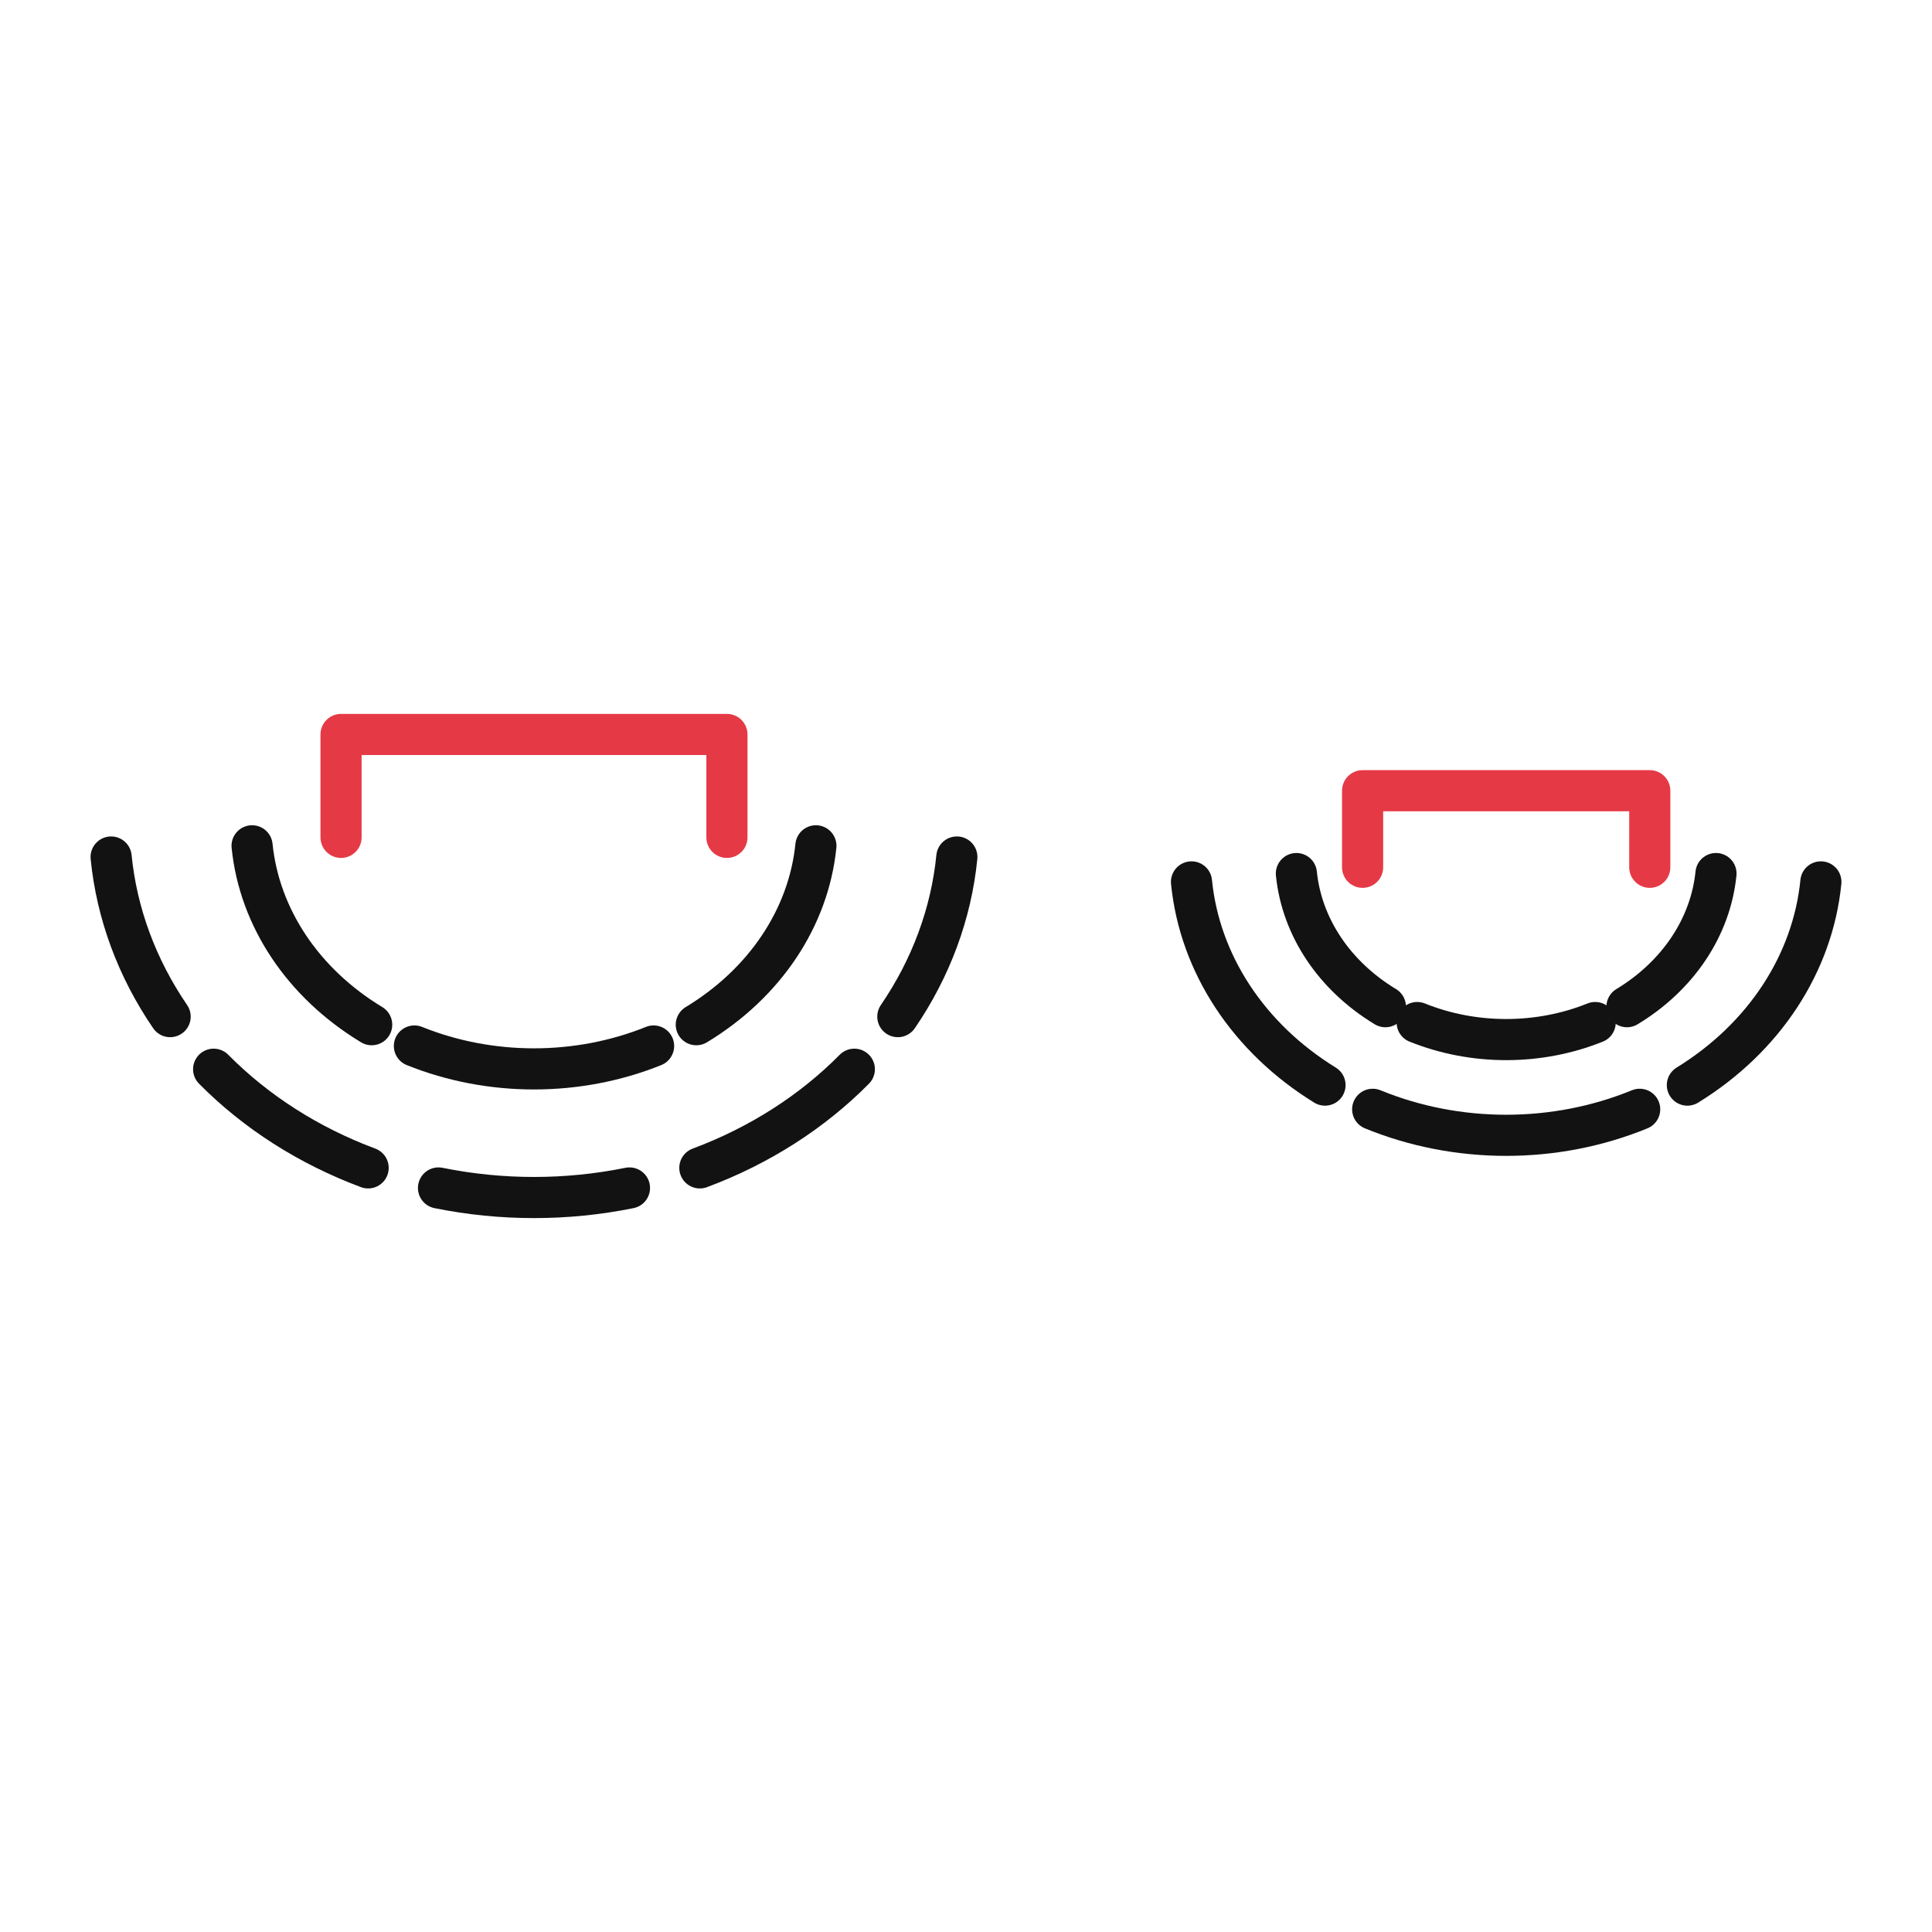
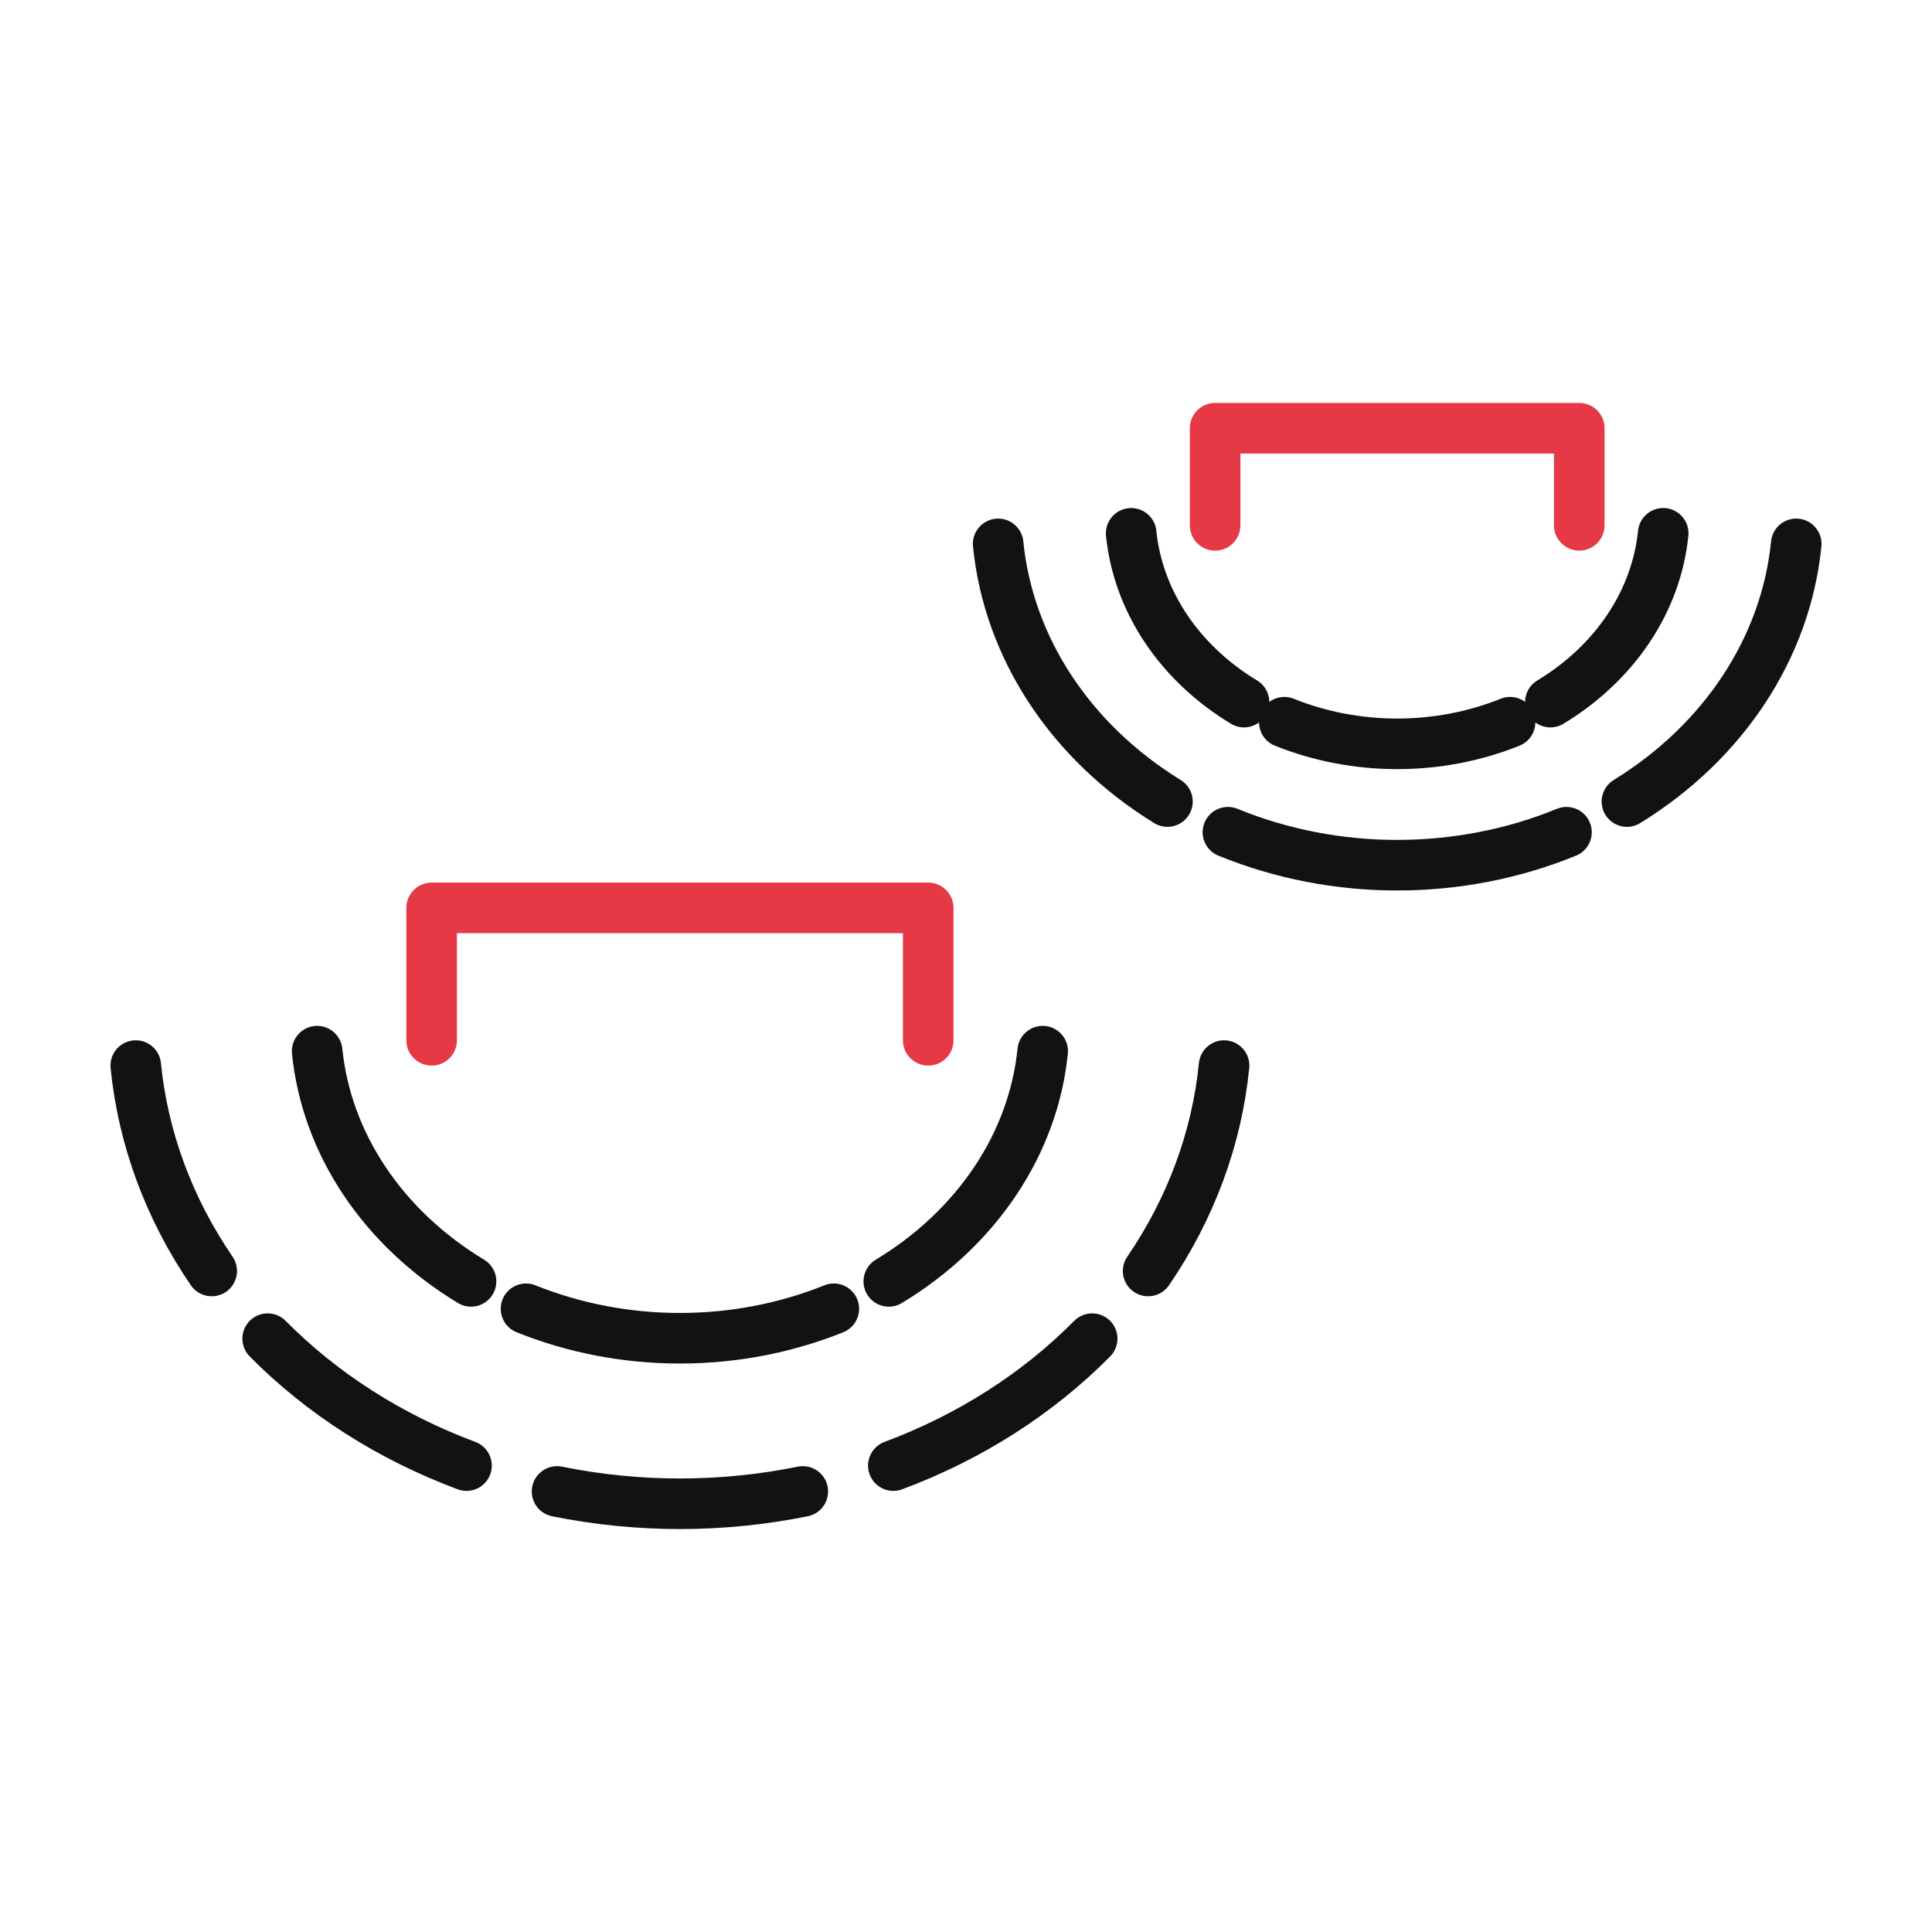
<svg xmlns="http://www.w3.org/2000/svg" id="oa-civic-line-cl-025-option-c-red-black" data-id="CL-025" width="128" height="128" viewBox="0 0 128 128">
  <g id="oa-civic-line-cl-025-option-c-red-black-base" data-part="base">
-     <path d="M54.055 56.037 A18.748 16.192 0 0 1 46.132 67.889" fill="none" stroke="#121212" stroke-width="2.725" stroke-linecap="round" stroke-linejoin="round" />
-     <path d="M43.302 69.3 A18.748 16.192 0 0 1 27.455 69.3" fill="none" stroke="#121212" stroke-width="2.725" stroke-linecap="round" stroke-linejoin="round" />
-     <path d="M24.625 67.889 A18.748 16.192 0 0 1 16.701 56.037" fill="none" stroke="#121212" stroke-width="2.725" stroke-linecap="round" stroke-linejoin="round" />
-     <path d="M63.394 56.779 A28.123 24.714 0 0 1 59.484 67.354" fill="none" stroke="#121212" stroke-width="2.725" stroke-linecap="round" stroke-linejoin="round" />
-     <path d="M56.602 70.839 A28.123 24.714 0 0 1 46.367 77.375" fill="none" stroke="#121212" stroke-width="2.725" stroke-linecap="round" stroke-linejoin="round" />
-     <path d="M41.704 78.706 A28.123 24.714 0 0 1 29.052 78.706" fill="none" stroke="#121212" stroke-width="2.725" stroke-linecap="round" stroke-linejoin="round" />
-     <path d="M24.39 77.375 A28.123 24.714 0 0 1 14.154 70.839" fill="none" stroke="#121212" stroke-width="2.725" stroke-linecap="round" stroke-linejoin="round" />
-     <path d="M11.272 67.354 A28.123 24.714 0 0 1 7.362 56.779" fill="none" stroke="#121212" stroke-width="2.725" stroke-linecap="round" stroke-linejoin="round" />
-     <path d="M113.688 57.876 A13.952 12.05 0 0 1 107.791 66.696" fill="none" stroke="#121212" stroke-width="2.725" stroke-linecap="round" stroke-linejoin="round" />
-     <path d="M105.685 67.746 A13.952 12.05 0 0 1 93.892 67.746" fill="none" stroke="#121212" stroke-width="2.725" stroke-linecap="round" stroke-linejoin="round" />
-     <path d="M91.786 66.696 A13.952 12.05 0 0 1 85.889 57.876" fill="none" stroke="#121212" stroke-width="2.725" stroke-linecap="round" stroke-linejoin="round" />
-     <path d="M120.638 58.428 A20.928 18.392 0 0 1 111.793 71.891" fill="none" stroke="#121212" stroke-width="2.725" stroke-linecap="round" stroke-linejoin="round" />
-     <path d="M108.633 73.494 A20.928 18.392 0 0 1 90.944 73.494" fill="none" stroke="#121212" stroke-width="2.725" stroke-linecap="round" stroke-linejoin="round" />
-     <path d="M87.785 71.891 A20.928 18.392 0 0 1 78.94 58.428" fill="none" stroke="#121212" stroke-width="2.725" stroke-linecap="round" stroke-linejoin="round" />
+     <path d="M69.081 69.642 A24.126 20.836 0 0 1 58.885 84.894" fill="none" stroke="#121212" stroke-width="3.351" stroke-linecap="round" stroke-linejoin="round" />
+     <path d="M55.243 86.71 A24.126 20.836 0 0 1 34.85 86.71" fill="none" stroke="#121212" stroke-width="3.351" stroke-linecap="round" stroke-linejoin="round" />
+     <path d="M31.208 84.894 A24.126 20.836 0 0 1 21.012 69.642" fill="none" stroke="#121212" stroke-width="3.351" stroke-linecap="round" stroke-linejoin="round" />
+     <path d="M81.098 70.598 A36.189 31.803 0 0 1 76.067 84.206" fill="none" stroke="#121212" stroke-width="3.351" stroke-linecap="round" stroke-linejoin="round" />
+     <path d="M72.359 88.69 A36.189 31.803 0 0 1 59.186 97.1" fill="none" stroke="#121212" stroke-width="3.351" stroke-linecap="round" stroke-linejoin="round" />
+     <path d="M53.187 98.813 A36.189 31.803 0 0 1 36.906 98.813" fill="none" stroke="#121212" stroke-width="3.351" stroke-linecap="round" stroke-linejoin="round" />
+     <path d="M30.907 97.1 A36.189 31.803 0 0 1 17.734 88.69" fill="none" stroke="#121212" stroke-width="3.351" stroke-linecap="round" stroke-linejoin="round" />
+     <path d="M14.026 84.206 A36.189 31.803 0 0 1 8.995 70.598" fill="none" stroke="#121212" stroke-width="3.351" stroke-linecap="round" stroke-linejoin="round" />
+     <path d="M110.192 35.333 A17.692 15.28 0 0 1 102.716 46.517" fill="none" stroke="#121212" stroke-width="3.351" stroke-linecap="round" stroke-linejoin="round" />
+     <path d="M100.045 47.849 A17.692 15.28 0 0 1 85.09 47.849" fill="none" stroke="#121212" stroke-width="3.351" stroke-linecap="round" stroke-linejoin="round" />
+     <path d="M82.419 46.517 A17.692 15.28 0 0 1 74.943 35.333" fill="none" stroke="#121212" stroke-width="3.351" stroke-linecap="round" stroke-linejoin="round" />
+     <path d="M119.005 36.033 A26.539 23.322 0 0 1 107.789 53.105" fill="none" stroke="#121212" stroke-width="3.351" stroke-linecap="round" stroke-linejoin="round" />
+     <path d="M103.783 55.137 A26.539 23.322 0 0 1 81.352 55.137" fill="none" stroke="#121212" stroke-width="3.351" stroke-linecap="round" stroke-linejoin="round" />
+     <path d="M77.346 53.105 A26.539 23.322 0 0 1 66.13 36.033" fill="none" stroke="#121212" stroke-width="3.351" stroke-linecap="round" stroke-linejoin="round" />
  </g>
  <g id="oa-civic-line-cl-025-option-c-red-black-accent" data-part="accent">
-     <polyline points="22.595,55.478 22.595,48.66 48.161,48.66 48.161,55.478" fill="none" stroke="#E63946" stroke-width="2.725" stroke-linecap="round" stroke-linejoin="round" />
-     <polyline points="90.276,57.46 90.276,52.386 109.302,52.386 109.302,57.46" fill="none" stroke="#E63946" stroke-width="2.725" stroke-linecap="round" stroke-linejoin="round" />
+     <polyline points="28.597,68.923 28.597,60.15 61.496,60.15 61.496,68.923" fill="none" stroke="#E63946" stroke-width="3.351" stroke-linecap="round" stroke-linejoin="round" />
+     <polyline points="80.504,34.805 80.504,28.372 104.63,28.372 104.63,34.805" fill="none" stroke="#E63946" stroke-width="3.351" stroke-linecap="round" stroke-linejoin="round" />
  </g>
</svg>
